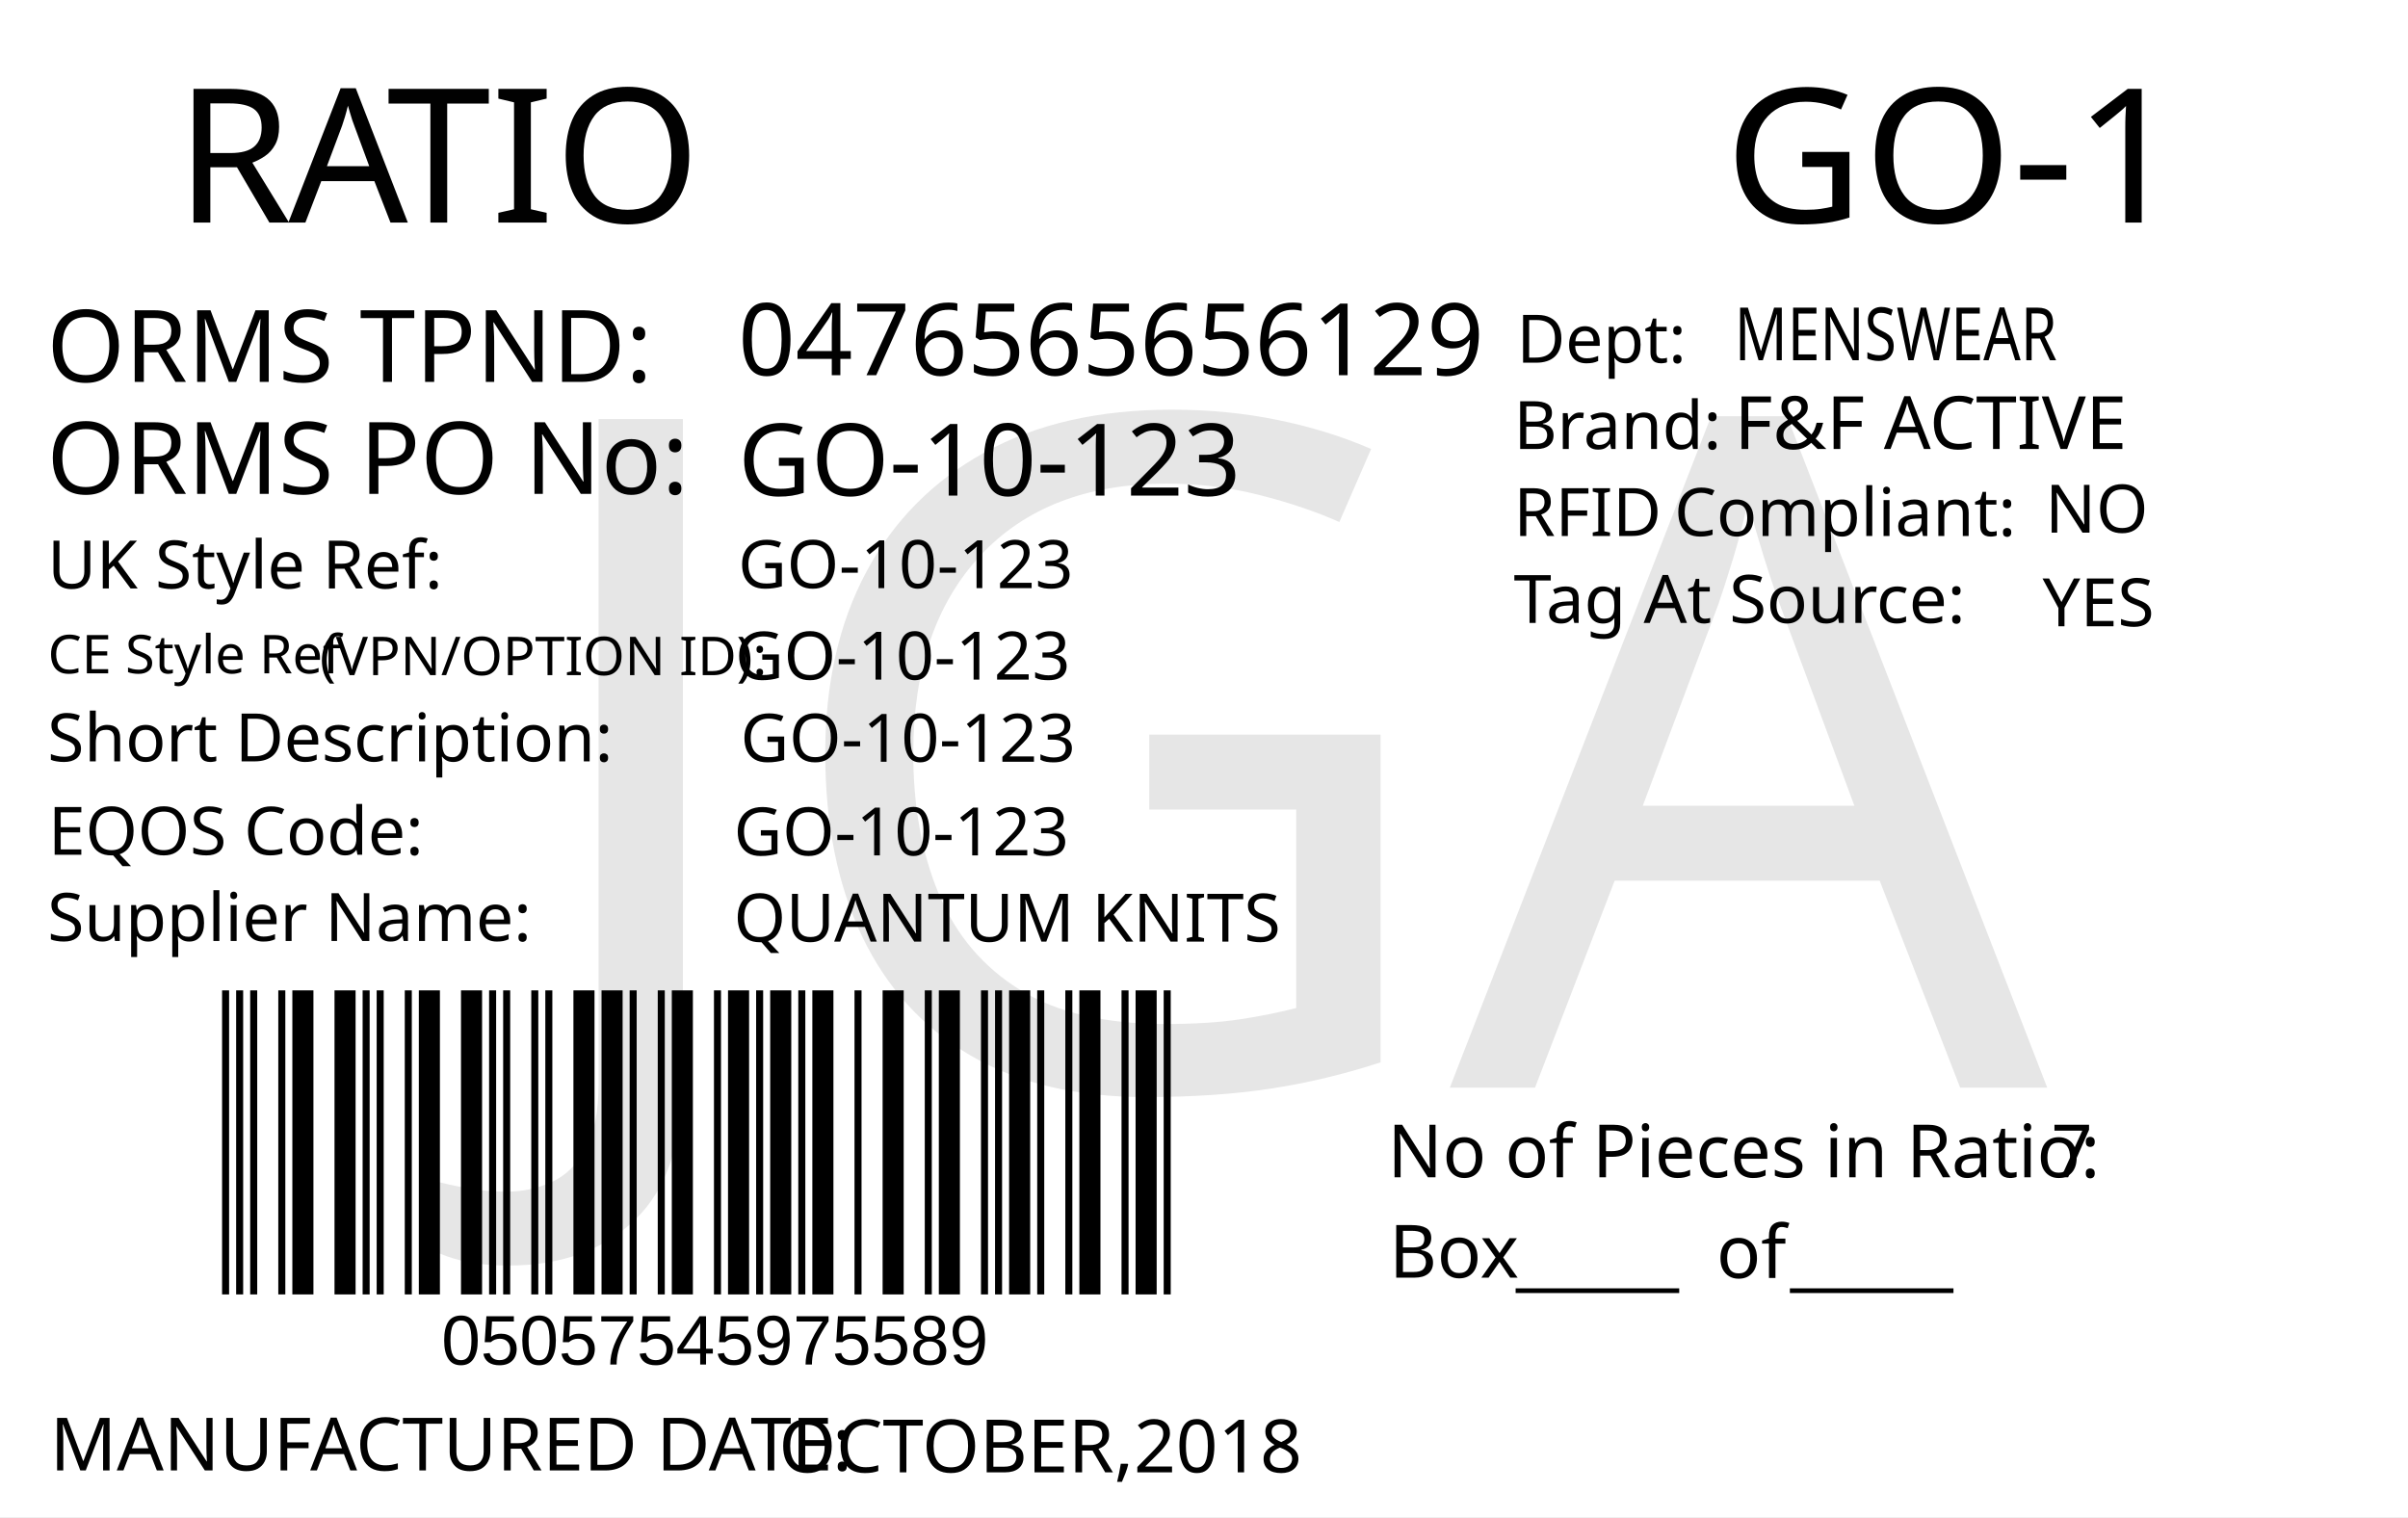
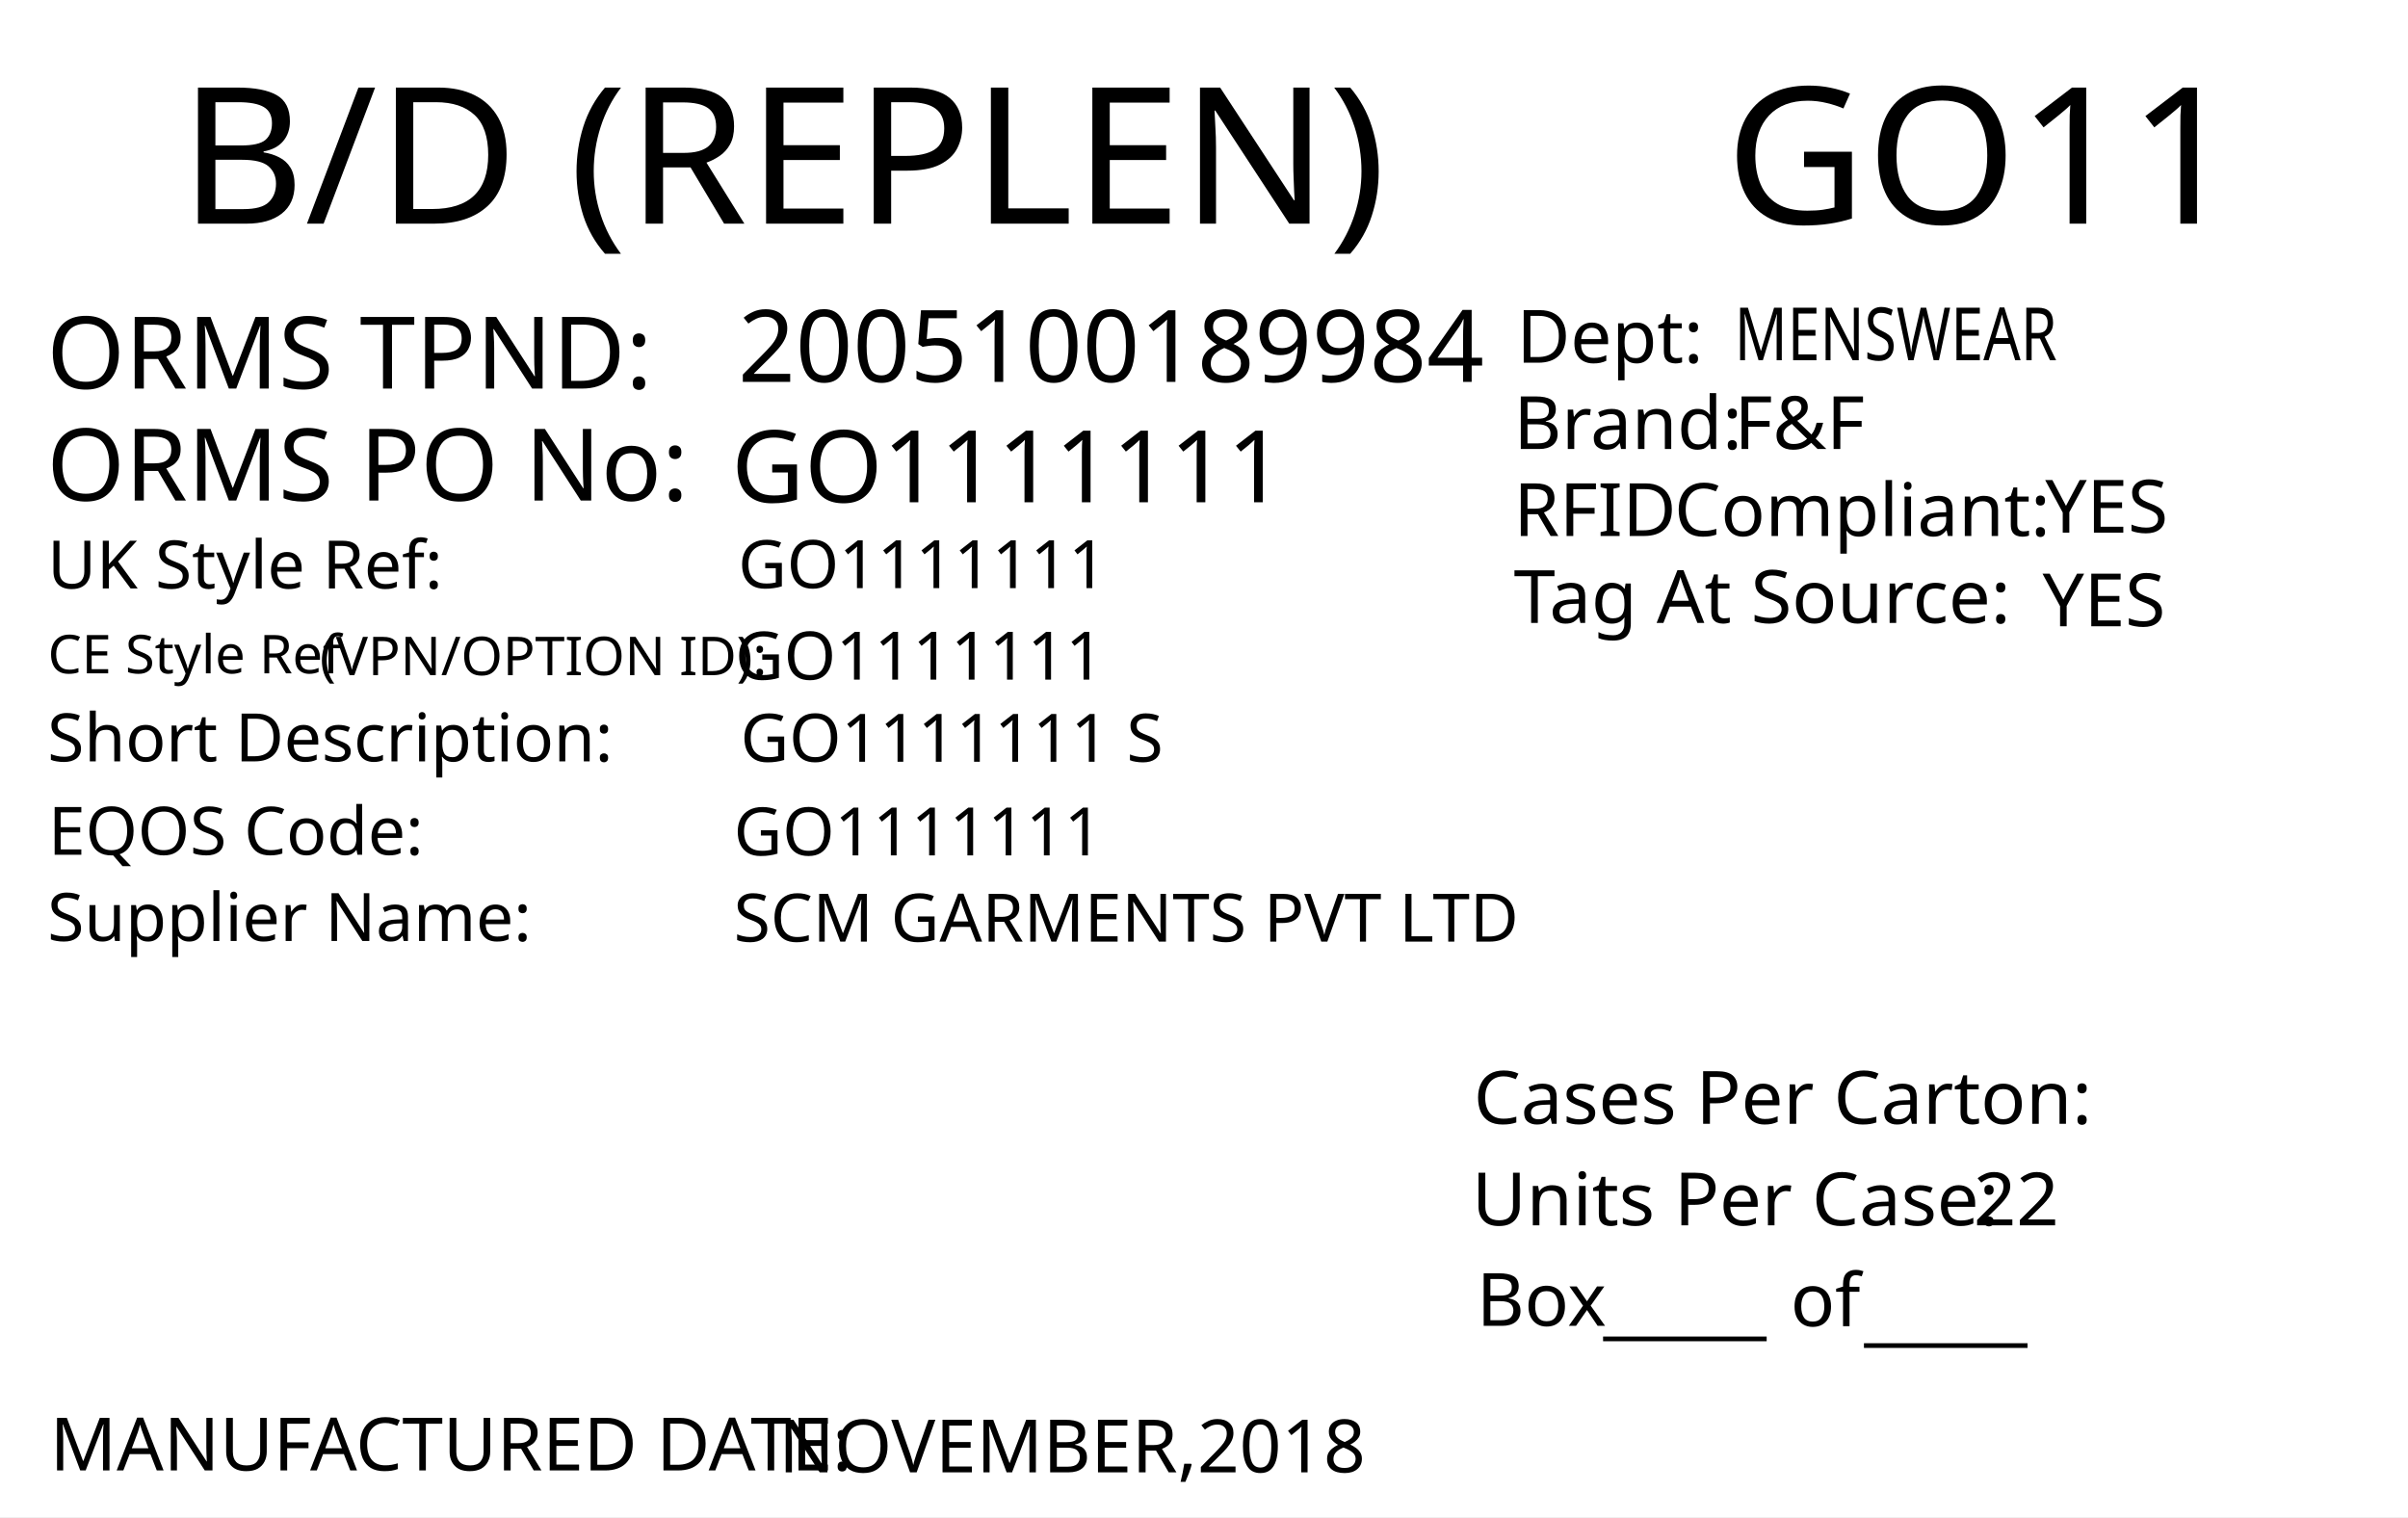
<svg xmlns="http://www.w3.org/2000/svg" version="1.1" id="Layer_1" x="0px" y="0px" viewBox="0 0 360 226.8" style="enable-background:new 0 0 360 226.8;" xml:space="preserve">
  <g>
    <rect y="0" style="fill:#FFFFFF;" width="360" height="226.8" />
  </g>
+   <text transform="matrix(1.0157 0 0 1 257.9307 33.4342)" style="font-family:'FranklinGothicBT-RomanCondensed', FrankGoth Cn BT; font-size:28.5px;" id="season_code">GO11</text>
+   <text transform="matrix(1 0 0 1 6.9752 58.0918)" style="fill:#010101; font-family:'FranklinGothicBT-RomanCondensed', FrankGoth Cn BT; font-size:15px;">ORMS TPND: </text>
+   <text id="tpnd" transform="matrix(1 0 0 1 110.337 57.0918)" style="fill:#010101; font-family:'FranklinGothicBT-RomanCondensed', FrankGoth Cn BT; font-size:15px;">2005100189984</text>
+   <text id="po_number" transform="matrix(1 0 0 1 109.337 75.0918)" style="fill:#010101; font-family:'FranklinGothicBT-RomanCondensed', FrankGoth Cn BT; font-size:15px;">GO1111111</text>
+   <text transform="matrix(1 0 0 1 6.9752 74.8329)" style="fill:#010101; font-family:'FranklinGothicBT-RomanCondensed', FrankGoth Cn BT; font-size:15px;">ORMS PO No: </text>
+   <text transform="matrix(1 0 0 1 226.3004 67.1279)" style="fill:#010101; font-family:'FranklinGothicBT-RomanCondensed', FrankGoth Cn BT; font-size:11px;">Brand: </text>
+   <text id="brand" transform="matrix(1 0 0 1 259.3059 67.1279)" style="font-family:'FranklinGothicBT-RomanCondensed', FrankGoth Cn BT; font-size:11px;">F&amp;F</text>
+   <text id="rfid" transform="matrix(1 0 0 1 305.7582 79.6286)" style="fill:#010101; font-family:'FranklinGothicBT-RomanCondensed', FrankGoth Cn BT; font-size:11px;">YES</text>
+   <text id="tag_at_source" transform="matrix(1 0 0 1 305.3608 93.6289)" style="fill:#010101; font-family:'FranklinGothicBT-RomanCondensed', FrankGoth Cn BT; font-size:11px;">YES</text>
  <g>
-     <text transform="matrix(1 0 0 1 26.2101 33.2706)" style="fill:#010101; font-family:'FranklinGothicBT-RomanCondensed', FrankGoth Cn BT; font-size:28px;">R</text>
-     <text transform="matrix(1 0 0 1 43.1101 33.2706)" style="fill:#010101; font-family:'FranklinGothicBT-RomanCondensed', FrankGoth Cn BT; font-size:28px;">A</text>
-     <text transform="matrix(1 0 0 1 57.8101 33.2706)" style="fill:#010101; font-family:'FranklinGothicBT-RomanCondensed', FrankGoth Cn BT; font-size:28px;">TIO</text>
+     <text transform="matrix(1 0 0 1 226.3008 80.1276)" style="fill:#010101; font-family:'FranklinGothicBT-RomanCondensed', FrankGoth Cn BT; font-size:11px;">RFID </text>
+     <text transform="matrix(1 0 0 1 250.3008 80.1276)" style="fill:#010101; font-family:'FranklinGothicBT-RomanCondensed', FrankGoth Cn BT; font-size:11px;">Compliant:</text>
  </g>
-   <text transform="matrix(0.9824 0 0 1 207.4434 176.0099)" style="fill:#010101; font-family:'FranklinGothicBT-RomanCondensed', FrankGoth Cn BT; font-size:11px;">No of Pieces in Ratio:</text>
-   <text transform="matrix(1 0 0 1 207.6777 191.0099)" style="fill:#010101; font-family:'FranklinGothicBT-RomanCondensed', FrankGoth Cn BT; font-size:11px;">Box</text>
-   <text transform="matrix(0.9824 0 0 1 306.6689 176.0099)" style="fill:#010101; font-family:'FranklinGothicBT-RomanCondensed', FrankGoth Cn BT; font-size:11px;" id="pieces_in_ratio">7</text>
-   <text transform="matrix(1.0186 0 0 1 257.8419 33.272)" style="font-family:'FranklinGothicBT-RomanCondensed', FrankGoth Cn BT; font-size:28px;" id="season_code">GO-1</text>
-   <g width="391" height="178" transform="matrix(0.3625 0 0 0.2548 30 129.001)" id="barcode">
-     <svg id="ean-13" width="408.900px" height="328.02px" x="0px" y="0px" viewBox="0 0 463 222" version="1.1" font-size="30px" font-family="frankgothcnbt" style="transform: translate(0px, 0px);">
-       <rect x="0" y="0" width="463" height="222" style="fill:#ffffff;" />
-       <g transform="translate(10, 10)" style="fill:#000000;">
-         <rect x="0" y="0" width="3.281" height="202" />
-         <rect x="6.563" y="0" width="3.281" height="202" />
-         <rect x="13.126" y="0" width="3.281" height="202" />
-         <rect x="26.252" y="0" width="3.281" height="202" />
-         <rect x="32.815" y="0" width="9.844" height="202" />
-         <rect x="52.504" y="0" width="9.844" height="202" />
-         <rect x="65.63" y="0" width="3.281" height="202" />
-         <rect x="72.193" y="0" width="3.281" height="202" />
-         <rect x="85.318" y="0" width="3.281" height="202" />
-         <rect x="91.881" y="0" width="9.844" height="202" />
-         <rect x="111.57" y="0" width="9.844" height="202" />
-         <rect x="124.696" y="0" width="3.281" height="202" />
-         <rect x="131.259" y="0" width="3.281" height="202" />
-         <rect x="144.385" y="0" width="3.281" height="202" />
-         <rect x="150.948" y="0" width="3.281" height="202" />
-         <rect x="164.074" y="0" width="9.844" height="202" />
-         <rect x="177.2" y="0" width="9.844" height="202" />
-         <rect x="190.326" y="0" width="3.281" height="202" />
-         <rect x="203.452" y="0" width="3.281" height="202" />
-         <rect x="210.015" y="0" width="9.844" height="202" />
-         <rect x="229.704" y="0" width="3.281" height="202" />
-         <rect x="236.267" y="0" width="9.844" height="202" />
-         <rect x="249.392" y="0" width="3.281" height="202" />
-         <rect x="255.955" y="0" width="9.844" height="202" />
-         <rect x="269.081" y="0" width="3.281" height="202" />
-         <rect x="275.644" y="0" width="9.844" height="202" />
-         <rect x="295.333" y="0" width="3.281" height="202" />
-         <rect x="308.459" y="0" width="9.844" height="202" />
-         <rect x="328.148" y="0" width="3.281" height="202" />
-         <rect x="334.711" y="0" width="9.844" height="202" />
-         <rect x="354.4" y="0" width="3.281" height="202" />
-         <rect x="360.963" y="0" width="3.281" height="202" />
-         <rect x="367.526" y="0" width="9.844" height="202" />
-         <rect x="380.652" y="0" width="3.281" height="202" />
-         <rect x="393.778" y="0" width="3.281" height="202" />
-         <rect x="400.341" y="0" width="9.844" height="202" />
-         <rect x="420.029" y="0" width="3.281" height="202" />
-         <rect x="426.592" y="0" width="9.844" height="202" />
-         <rect x="439.718" y="0" width="3.281" height="202" />
-       </g>
-     </svg>
-   </g>
-   <text transform="matrix(1 0 0 1 226.6045 191.6242)" style="font-family:'FranklinGothicBT-RomanCondensed', FrankGoth Cn BT; font-size:11px;">_____</text>
-   <text transform="matrix(1 0 0 1 267.6045 191.6242)" style="font-family:'FranklinGothicBT-RomanCondensed', FrankGoth Cn BT; font-size:11px;">_____</text>
-   <text transform="matrix(1 0 0 1 256.6045 191.0617)" style="font-family:'FranklinGothicBT-RomanCondensed', FrankGoth Cn BT; font-size:11px;">of</text>
-   <text transform="matrix(1 0 0 1 66 204.0012)" style="font-family:Myriad, Myriad Roman, Arial, sans-serif; font-size:10.5px;" id="barcode_number">05057545975589</text>
-   <text transform="matrix(1 0 0 1 6.9752 57.0918)" style="fill:#010101; font-family:'FranklinGothicBT-RomanCondensed', FrankGoth Cn BT; font-size:15px;">ORMS TPND: </text>
-   <text id="tpnd" transform="matrix(1 0 0 1 110.337 56.0918)" style="fill:#010101; font-family:'FranklinGothicBT-RomanCondensed', FrankGoth Cn BT; font-size:15px;">0476565656129</text>
-   <text id="po_number" transform="matrix(1 0 0 1 110.337 74.0918)" style="fill:#010101; font-family:'FranklinGothicBT-RomanCondensed', FrankGoth Cn BT; font-size:15px;">GO-10-123</text>
-   <text transform="matrix(1 0 0 1 6.9752 73.8329)" style="fill:#010101; font-family:'FranklinGothicBT-RomanCondensed', FrankGoth Cn BT; font-size:15px;">ORMS PO No: </text>
-   <text transform="matrix(1 0 0 1 226.301 67.1268)" style="fill:#010101; font-family:'FranklinGothicBT-RomanCondensed', FrankGoth Cn BT; font-size:10px;">Brand: </text>
-   <text id="brand" transform="matrix(1 0 0 1 259.3065 67.1268)" style="font-family:'FranklinGothicBT-RomanCondensed', FrankGoth Cn BT; font-size:11px;">F&amp;F ACTIVE</text>
-   <text id="rfid" transform="matrix(1 0 0 1 305.7588 79.6275)" style="fill:#010101; font-family:'FranklinGothicBT-RomanCondensed', FrankGoth Cn BT; font-size:10px;">NO</text>
-   <text id="tag_at_source" transform="matrix(1 0 0 1 305.3614 93.6278)" style="fill:#010101; font-family:'FranklinGothicBT-RomanCondensed', FrankGoth Cn BT; font-size:10px;">YES</text>
-   <g>
-     <text transform="matrix(1 0 0 1 226.3014 80.1265)" style="fill:#010101; font-family:'FranklinGothicBT-RomanCondensed', FrankGoth Cn BT; font-size:10px;">RFID </text>
-     <text transform="matrix(1 0 0 1 250.3014 80.1265)" style="fill:#010101; font-family:'FranklinGothicBT-RomanCondensed', FrankGoth Cn BT; font-size:10px;">Compliant:</text>
-   </g>
-   <text transform="matrix(1.0159 0 0 1 226.3023 93.126)" style="fill:#010101; font-family:'FranklinGothicBT-RomanCondensed', FrankGoth Cn BT; font-size:10px;">Tag At Source:</text>
-   <text transform="matrix(1 0 0 1 226.7367 54.2236)" style="font-family:'FranklinGothicBT-RomanCondensed', FrankGoth Cn BT; font-size:10px;">Dept:</text>
-   <text transform="matrix(0.7943 0 0 1 259.3072 53.8575)" style="font-family:'FranklinGothicBT-RomanCondensed', FrankGoth Cn BT; font-size:11px;" id="department">MENSWEAR</text>
-   <text transform="matrix(1 0 0 1 7.4746 219.8343)" style="fill:#010101; font-family:'FranklinGothicBT-RomanCondensed', FrankGoth Cn BT; font-size:11px;">MANUFACTURED DATE: </text>
-   <text transform="matrix(1 0 0 1 116.4166 220.1177)" style="fill:#010101; font-family:'FranklinGothicBT-RomanCondensed', FrankGoth Cn BT; font-size:11px;" id="manufactured_date">OCTOBER,2018</text>
-   <text transform="matrix(1 0 0 1 7.0915 87.9772)" style="fill:#010101; font-family:'FranklinGothicBT-RomanCondensed', FrankGoth Cn BT; font-size:10px;">UK Style Ref:</text>
-   <text transform="matrix(1 0 0 1 60.5915 87.9772)" style="fill:#010101; font-family:'FranklinGothicBT-RomanCondensed', FrankGoth Cn BT; font-size:10px; letter-spacing:43;"> </text>
-   <text transform="matrix(1 0 0 1 106.3915 87.9772)" style="fill:#010101; font-family:'FranklinGothicBT-RomanCondensed', FrankGoth Cn BT; font-size:10px;"> </text>
-   <text transform="matrix(1 0 0 1 47.8127 100.9358)" style="font-family:'FranklinGothicBT-RomanCondensed', FrankGoth Cn BT; font-size:8px;">(VPN/OPTION ID): </text>
-   <text transform="matrix(1 0 0 1 7.1484 100.6662)" style="font-family:'FranklinGothicBT-RomanCondensed', FrankGoth Cn BT; font-size:8px;">CE Style Ref</text>
-   <text transform="matrix(1 0 0 1 7.0915 113.8258)" style="fill:#010101; font-family:'FranklinGothicBT-RomanCondensed', FrankGoth Cn BT; font-size:10px;">Short Description:</text>
-   <text transform="matrix(1 0 0 1 81.3915 113.8258)" style="fill:#010101; font-family:'FranklinGothicBT-RomanCondensed', FrankGoth Cn BT; font-size:10px; letter-spacing:5;"> </text>
-   <text transform="matrix(1 0 0 1 90.1915 113.8258)" style="fill:#010101; font-family:'FranklinGothicBT-RomanCondensed', FrankGoth Cn BT; font-size:10px;"> </text>
-   <text transform="matrix(1 0 0 1 7.2047 127.7898)" style="fill:#010101; font-family:'FranklinGothicBT-RomanCondensed', FrankGoth Cn BT; font-size:10px;">EQOS Code:</text>
-   <text transform="matrix(1 0 0 1 56.0047 127.7898)" style="fill:#010101; font-family:'FranklinGothicBT-RomanCondensed', FrankGoth Cn BT; font-size:10px; letter-spacing:21;"> </text>
-   <text transform="matrix(1 0 0 1 79.8047 127.7898)" style="fill:#010101; font-family:'FranklinGothicBT-RomanCondensed', FrankGoth Cn BT; font-size:10px;"> </text>
-   <text transform="matrix(1 0 0 1 7.0915 140.6738)" style="fill:#010101; font-family:'FranklinGothicBT-RomanCondensed', FrankGoth Cn BT; font-size:10px;">Supplier Name:</text>
-   <text transform="matrix(1 0 0 1 68.9915 140.6738)" style="fill:#010101; font-family:'FranklinGothicBT-RomanCondensed', FrankGoth Cn BT; font-size:10px; letter-spacing:18;"> </text>
-   <text transform="matrix(1 0 0 1 89.9915 140.6738)" style="fill:#010101; font-family:'FranklinGothicBT-RomanCondensed', FrankGoth Cn BT; font-size:10px;"> </text>
-   <text id="uk_style" transform="matrix(1 0 0 1 110.3394 87.9231)" style="fill:#010101; font-family:'FranklinGothicBT-RomanCondensed', FrankGoth Cn BT; font-size:10px;">GO-10-123</text>
-   <text id="ce_style" transform="matrix(1 0 0 1 109.8976 101.6034)" style="fill:#010101; font-family:'FranklinGothicBT-RomanCondensed', FrankGoth Cn BT; font-size:10px;">GO-10-123</text>
-   <text id="eqos" transform="matrix(1 0 0 1 109.6879 127.8833)" style="fill:#010101; font-family:'FranklinGothicBT-RomanCondensed', FrankGoth Cn BT; font-size:10px;">GO-10-123</text>
-   <text id="supplier" transform="matrix(1 0 0 1 109.6879 140.7748)" style="fill:#010101; font-family:'FranklinGothicBT-RomanCondensed', FrankGoth Cn BT; font-size:10px;">QUANTUM KNITS</text>
-   <text id="description" transform="matrix(1 0 0 1 110.6874 113.8823)" style="fill:#010101; font-family:'FranklinGothicBT-RomanCondensed', FrankGoth Cn BT; font-size:10px;">GO-10-123</text>
-   <text transform="matrix(1 0 0 1 76.6108 162.606)" style="font-family:'FranklinGothicBT-RomanCondensed', FrankGoth Cn BT; font-size:140px;opacity: 0.1;" id="watermark">JGA</text>
+   <text transform="matrix(1.0159 0 0 1 226.3018 93.1271)" style="fill:#010101; font-family:'FranklinGothicBT-RomanCondensed', FrankGoth Cn BT; font-size:11px;">Tag At Source:</text>
+   <text transform="matrix(1 0 0 1 226.7361 54.2247)" style="font-family:'FranklinGothicBT-RomanCondensed', FrankGoth Cn BT; font-size:11px;">Dept:</text>
+   <text transform="matrix(0.7943 0 0 1 259.3066 53.8586)" style="font-family:'FranklinGothicBT-RomanCondensed', FrankGoth Cn BT; font-size:11px;" id="department">MENSWEAR</text>
+   <text transform="matrix(1 0 0 1 7.4634 219.8333)" style="fill:#010101; font-family:'FranklinGothicBT-RomanCondensed', FrankGoth Cn BT; font-size:11px;">MANUFACTURED DATE: </text>
+   <text transform="matrix(1 0 0 1 116.4054 220.1175)" style="fill:#010101; font-family:'FranklinGothicBT-RomanCondensed', FrankGoth Cn BT; font-size:11px;" id="manufactured_date">NOVEMBER,2018</text>
+   <text transform="matrix(1.0159 0 0 1 220.2939 168.009)" style="fill:#010101; font-family:'FranklinGothicBT-RomanCondensed', FrankGoth Cn BT; font-size:11px;">Cases Per Carton:</text>
+   <text transform="matrix(1.0159 0 0 1 220.04 183.1886)" style="fill:#010101; font-family:'FranklinGothicBT-RomanCondensed', FrankGoth Cn BT; font-size:11px;">Units Per Case:</text>
+   <text transform="matrix(1.0159 0 0 1 295.04 183.1886)" style="fill:#010101; font-family:'FranklinGothicBT-RomanCondensed', FrankGoth Cn BT; font-size:11px;" id="unit_per_case">22</text>
+   <text transform="matrix(1 0 0 1 220.7511 198.2153)" style="fill:#010101; font-family:'FranklinGothicBT-RomanCondensed', FrankGoth Cn BT; font-size:11px;">Box</text>
+   <text transform="matrix(1 0 0 1 239.6783 198.8301)" style="font-family:'FranklinGothicBT-RomanCondensed', FrankGoth Cn BT; font-size:11px;">_____</text>
+   <text transform="matrix(1 0 0 1 278.6783 199.8301)" style="font-family:'FranklinGothicBT-RomanCondensed', FrankGoth Cn BT; font-size:11px;">_____</text>
+   <text transform="matrix(1 0 0 1 267.6783 198.2669)" style="font-family:'FranklinGothicBT-RomanCondensed', FrankGoth Cn BT; font-size:11px;">of</text>
+   <text transform="matrix(1.0157 0 0 1 26.7905 33.4357)" style="font-family:'FranklinGothicBT-RomanCondensed', FrankGoth Cn BT; font-size:28.5px;">B/D (REPLEN)</text>
+   <text transform="matrix(1 0 0 1 7.0919 87.9774)" style="fill:#010101; font-family:'FranklinGothicBT-RomanCondensed', FrankGoth Cn BT; font-size:10px;">UK Style Ref:</text>
+   <text transform="matrix(1 0 0 1 60.5919 87.9774)" style="fill:#010101; font-family:'FranklinGothicBT-RomanCondensed', FrankGoth Cn BT; font-size:10px; letter-spacing:43;"> </text>
+   <text transform="matrix(1 0 0 1 106.3919 87.9774)" style="fill:#010101; font-family:'FranklinGothicBT-RomanCondensed', FrankGoth Cn BT; font-size:10px;"> </text>
+   <text transform="matrix(1 0 0 1 47.8131 100.936)" style="font-family:'FranklinGothicBT-RomanCondensed', FrankGoth Cn BT; font-size:8px;">(VPN/OPTION ID): </text>
+   <text transform="matrix(1 0 0 1 7.1488 100.6664)" style="font-family:'FranklinGothicBT-RomanCondensed', FrankGoth Cn BT; font-size:8px;">CE Style Ref</text>
+   <text transform="matrix(1 0 0 1 7.0919 113.826)" style="fill:#010101; font-family:'FranklinGothicBT-RomanCondensed', FrankGoth Cn BT; font-size:10px;">Short Description:</text>
+   <text transform="matrix(1 0 0 1 81.3919 113.826)" style="fill:#010101; font-family:'FranklinGothicBT-RomanCondensed', FrankGoth Cn BT; font-size:10px; letter-spacing:5;"> </text>
+   <text transform="matrix(1 0 0 1 90.1919 113.826)" style="fill:#010101; font-family:'FranklinGothicBT-RomanCondensed', FrankGoth Cn BT; font-size:10px;"> </text>
+   <text transform="matrix(1 0 0 1 7.2051 127.79)" style="fill:#010101; font-family:'FranklinGothicBT-RomanCondensed', FrankGoth Cn BT; font-size:10px;">EQOS Code:</text>
+   <text transform="matrix(1 0 0 1 56.0051 127.79)" style="fill:#010101; font-family:'FranklinGothicBT-RomanCondensed', FrankGoth Cn BT; font-size:10px; letter-spacing:21;"> </text>
+   <text transform="matrix(1 0 0 1 79.8051 127.79)" style="fill:#010101; font-family:'FranklinGothicBT-RomanCondensed', FrankGoth Cn BT; font-size:10px;"> </text>
+   <text transform="matrix(1 0 0 1 7.0919 140.674)" style="fill:#010101; font-family:'FranklinGothicBT-RomanCondensed', FrankGoth Cn BT; font-size:10px;">Supplier Name:</text>
+   <text transform="matrix(1 0 0 1 68.9919 140.674)" style="fill:#010101; font-family:'FranklinGothicBT-RomanCondensed', FrankGoth Cn BT; font-size:10px; letter-spacing:18;"> </text>
+   <text transform="matrix(1 0 0 1 89.9919 140.674)" style="fill:#010101; font-family:'FranklinGothicBT-RomanCondensed', FrankGoth Cn BT; font-size:10px;"> </text>
+   <text id="uk_style" transform="matrix(1 0 0 1 110.3398 87.9233)" style="fill:#010101; font-family:'FranklinGothicBT-RomanCondensed', FrankGoth Cn BT; font-size:10px;">GO1111111</text>
+   <text id="ce_style" transform="matrix(1 0 0 1 109.898 101.6036)" style="fill:#010101; font-family:'FranklinGothicBT-RomanCondensed', FrankGoth Cn BT; font-size:10px;">GO1111111</text>
+   <text id="eqos" transform="matrix(1 0 0 1 109.6883 127.8835)" style="fill:#010101; font-family:'FranklinGothicBT-RomanCondensed', FrankGoth Cn BT; font-size:10px;">GO1111111</text>
+   <text id="supplier" transform="matrix(1 0 0 1 109.6883 140.775)" style="fill:#010101; font-family:'FranklinGothicBT-RomanCondensed', FrankGoth Cn BT; font-size:10px;">SCM GARMENTS PVT LTD</text>
+   <text id="description" transform="matrix(1 0 0 1 110.6878 113.8825)" style="fill:#010101; font-family:'FranklinGothicBT-RomanCondensed', FrankGoth Cn BT; font-size:10px;">GO1111111 S</text>
+   <text transform="matrix(1 0 0 1 76.6108 162.606)" style="font-family:'FranklinGothicBT-RomanCondensed', FrankGoth Cn BT; font-size:140px;opacity: 0.1;" id="watermark" />
</svg>
